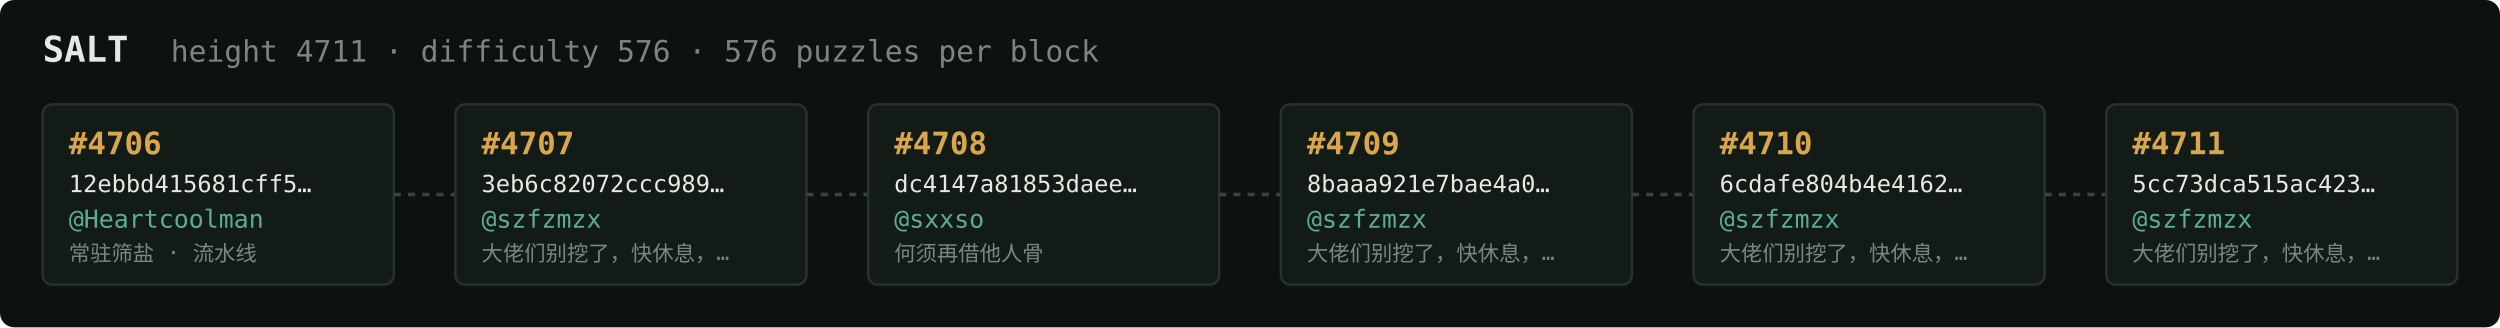
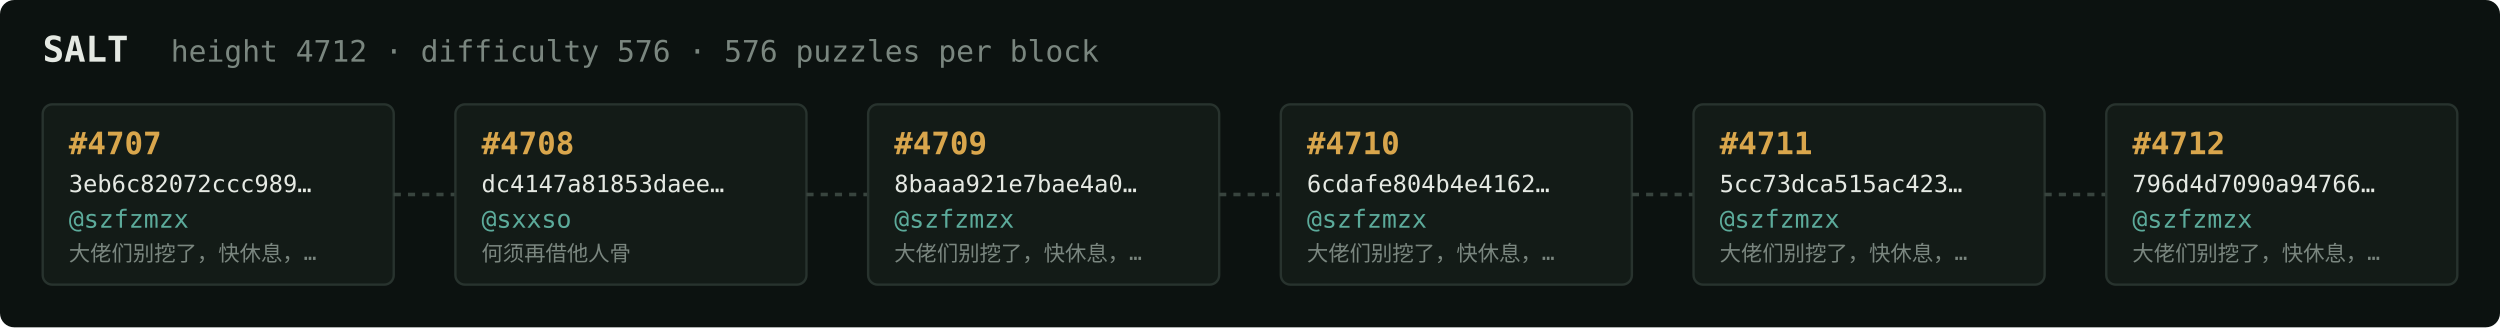
<svg xmlns="http://www.w3.org/2000/svg" width="1054" height="138" viewBox="0 0 1054 138" font-family="ui-monospace,SFMono-Regular,Menlo,monospace">
  <rect fill="#0c1210" width="1054" height="138" rx="6" />
  <text x="18" y="26" fill="#e5e9e3" font-size="15" font-weight="700">SALT</text>
-   <text x="72" y="26" fill="#7a867f" font-size="12.5">height 4711 · difficulty 576 · 576 puzzles per block</text>
+   <text x="72" y="26" fill="#7a867f" font-size="12.5">height 4712 · difficulty 576 · 576 puzzles per block</text>
  <rect x="18" y="44" width="148" height="76" rx="4" fill="#131b17" stroke="#28332e" stroke-width="1" />
-   <text x="29" y="65" fill="#d9a64c" font-size="13" font-weight="700">#4706</text>
-   <text x="29" y="81" fill="#e5e9e3" font-size="10">12ebbd415681cff5…</text>
-   <text x="29" y="96" fill="#5cab9b" font-size="10.5">@Heartcoolman</text>
-   <text x="29" y="110" fill="#7a867f" font-size="9">常驻筛盐 · 流水线</text>
+   <text x="29" y="65" fill="#d9a64c" font-size="13" font-weight="700">#4707</text>
+   <text x="29" y="81" fill="#e5e9e3" font-size="10">3eb6c82072ccc989…</text>
+   <text x="29" y="96" fill="#5cab9b" font-size="10.5">@szfzmzx</text>
+   <text x="29" y="110" fill="#7a867f" font-size="9">大佬们别挖了，快休息，…</text>
  <line x1="166" y1="82.0" x2="192" y2="82.0" stroke="#38443e" stroke-width="1.5" stroke-dasharray="3 3" />
  <rect x="192" y="44" width="148" height="76" rx="4" fill="#131b17" stroke="#28332e" stroke-width="1" />
-   <text x="203" y="65" fill="#d9a64c" font-size="13" font-weight="700">#4707</text>
-   <text x="203" y="81" fill="#e5e9e3" font-size="10">3eb6c82072ccc989…</text>
-   <text x="203" y="96" fill="#5cab9b" font-size="10.5">@szfzmzx</text>
-   <text x="203" y="110" fill="#7a867f" font-size="9">大佬们别挖了，快休息，…</text>
+   <text x="203" y="65" fill="#d9a64c" font-size="13" font-weight="700">#4708</text>
+   <text x="203" y="81" fill="#e5e9e3" font-size="10">dc4147a81853daee…</text>
+   <text x="203" y="96" fill="#5cab9b" font-size="10.5">@sxxso</text>
+   <text x="203" y="110" fill="#7a867f" font-size="9">何须再借他人骨</text>
  <line x1="340" y1="82.0" x2="366" y2="82.0" stroke="#38443e" stroke-width="1.5" stroke-dasharray="3 3" />
  <rect x="366" y="44" width="148" height="76" rx="4" fill="#131b17" stroke="#28332e" stroke-width="1" />
-   <text x="377" y="65" fill="#d9a64c" font-size="13" font-weight="700">#4708</text>
-   <text x="377" y="81" fill="#e5e9e3" font-size="10">dc4147a81853daee…</text>
-   <text x="377" y="96" fill="#5cab9b" font-size="10.5">@sxxso</text>
-   <text x="377" y="110" fill="#7a867f" font-size="9">何须再借他人骨</text>
+   <text x="377" y="65" fill="#d9a64c" font-size="13" font-weight="700">#4709</text>
+   <text x="377" y="81" fill="#e5e9e3" font-size="10">8baaa921e7bae4a0…</text>
+   <text x="377" y="96" fill="#5cab9b" font-size="10.5">@szfzmzx</text>
+   <text x="377" y="110" fill="#7a867f" font-size="9">大佬们别挖了，快休息，…</text>
  <line x1="514" y1="82.0" x2="540" y2="82.0" stroke="#38443e" stroke-width="1.5" stroke-dasharray="3 3" />
  <rect x="540" y="44" width="148" height="76" rx="4" fill="#131b17" stroke="#28332e" stroke-width="1" />
-   <text x="551" y="65" fill="#d9a64c" font-size="13" font-weight="700">#4709</text>
-   <text x="551" y="81" fill="#e5e9e3" font-size="10">8baaa921e7bae4a0…</text>
+   <text x="551" y="65" fill="#d9a64c" font-size="13" font-weight="700">#4710</text>
+   <text x="551" y="81" fill="#e5e9e3" font-size="10">6cdafe804b4e4162…</text>
  <text x="551" y="96" fill="#5cab9b" font-size="10.5">@szfzmzx</text>
  <text x="551" y="110" fill="#7a867f" font-size="9">大佬们别挖了，快休息，…</text>
  <line x1="688" y1="82.0" x2="714" y2="82.0" stroke="#38443e" stroke-width="1.5" stroke-dasharray="3 3" />
  <rect x="714" y="44" width="148" height="76" rx="4" fill="#131b17" stroke="#28332e" stroke-width="1" />
-   <text x="725" y="65" fill="#d9a64c" font-size="13" font-weight="700">#4710</text>
-   <text x="725" y="81" fill="#e5e9e3" font-size="10">6cdafe804b4e4162…</text>
+   <text x="725" y="65" fill="#d9a64c" font-size="13" font-weight="700">#4711</text>
+   <text x="725" y="81" fill="#e5e9e3" font-size="10">5cc73dca515ac423…</text>
  <text x="725" y="96" fill="#5cab9b" font-size="10.5">@szfzmzx</text>
  <text x="725" y="110" fill="#7a867f" font-size="9">大佬们别挖了，快休息，…</text>
  <line x1="862" y1="82.0" x2="888" y2="82.0" stroke="#38443e" stroke-width="1.5" stroke-dasharray="3 3" />
  <rect x="888" y="44" width="148" height="76" rx="4" fill="#131b17" stroke="#28332e" stroke-width="1" />
-   <text x="899" y="65" fill="#d9a64c" font-size="13" font-weight="700">#4711</text>
-   <text x="899" y="81" fill="#e5e9e3" font-size="10">5cc73dca515ac423…</text>
+   <text x="899" y="65" fill="#d9a64c" font-size="13" font-weight="700">#4712</text>
+   <text x="899" y="81" fill="#e5e9e3" font-size="10">796d4d7090a94766…</text>
  <text x="899" y="96" fill="#5cab9b" font-size="10.5">@szfzmzx</text>
  <text x="899" y="110" fill="#7a867f" font-size="9">大佬们别挖了，快休息，…</text>
</svg>
